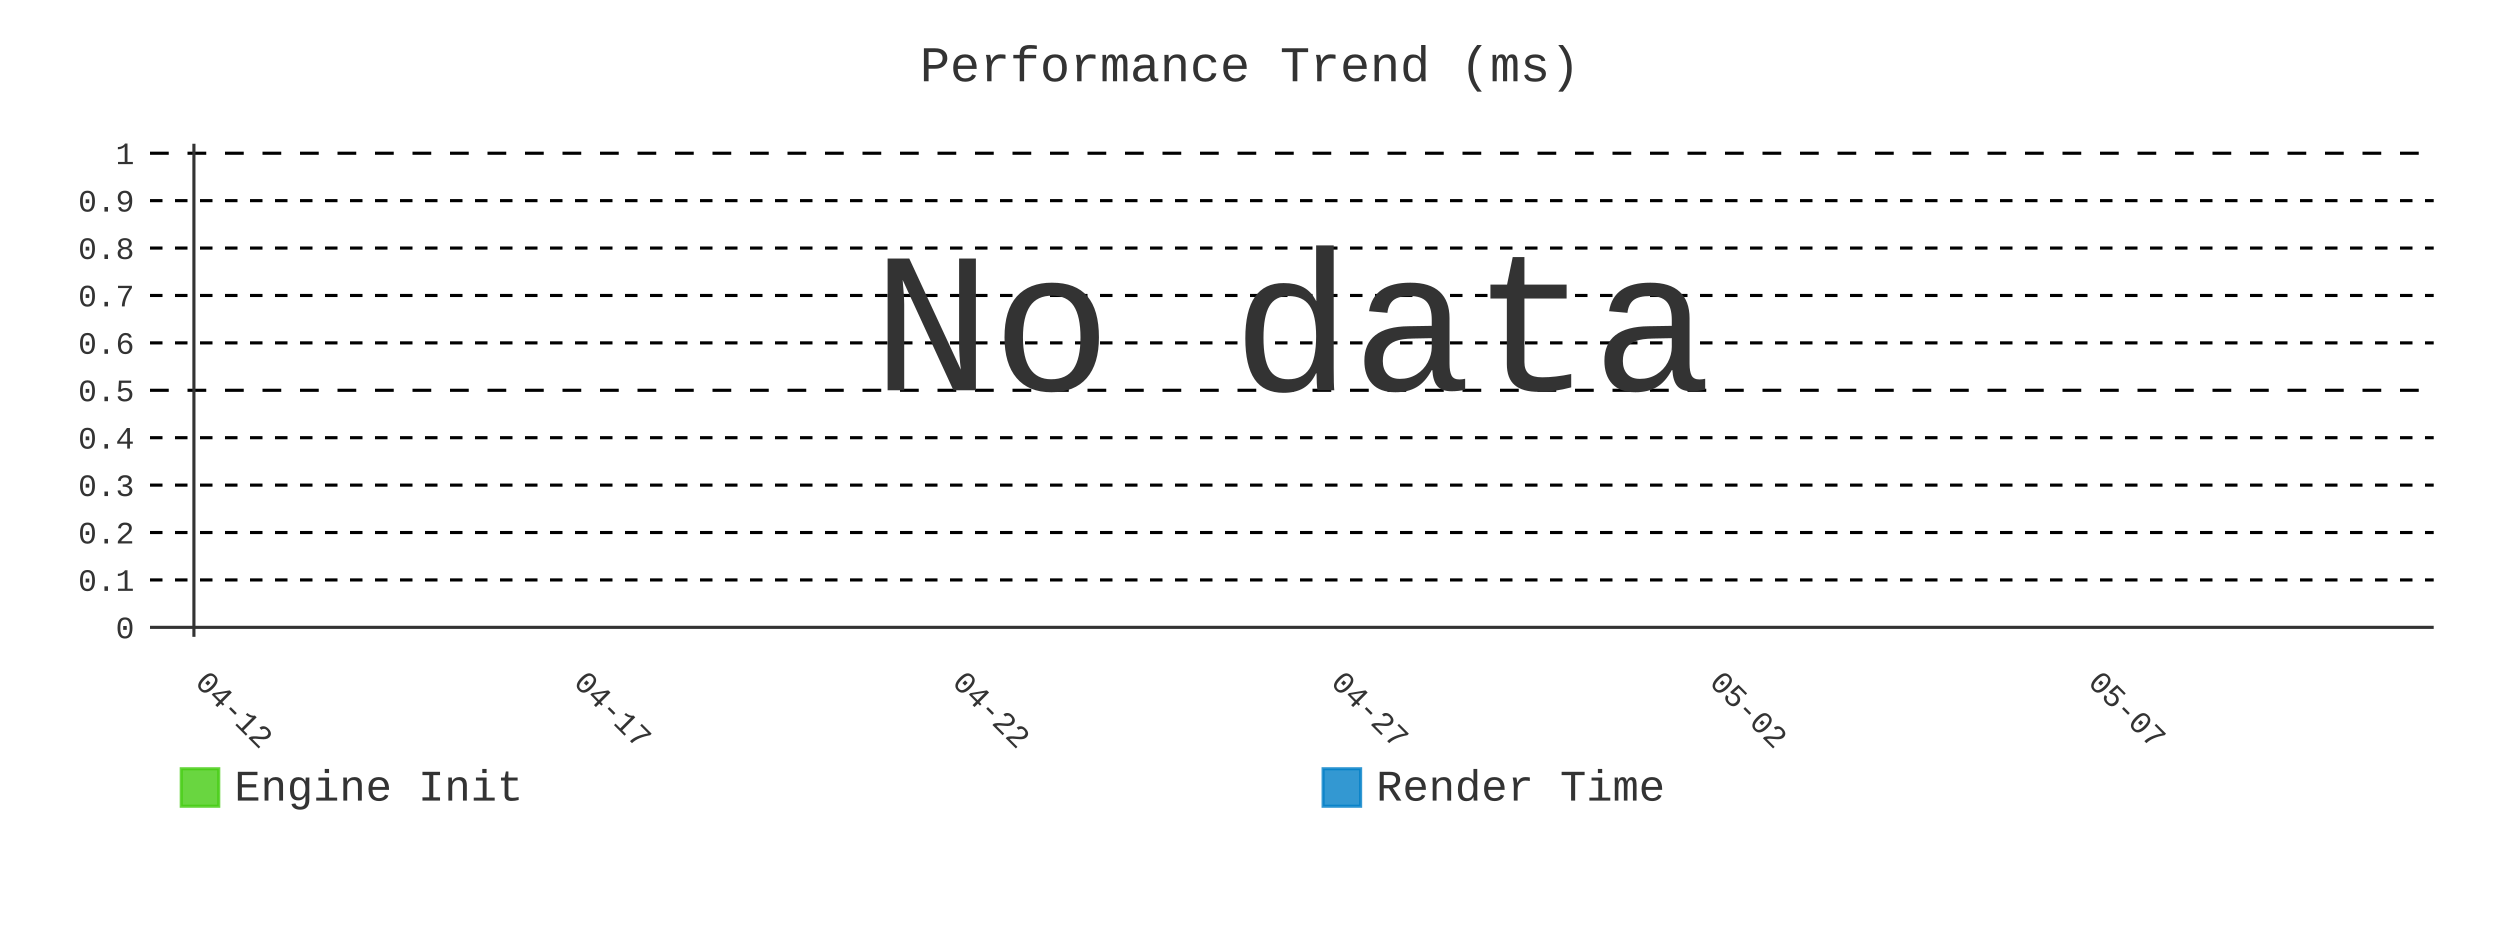
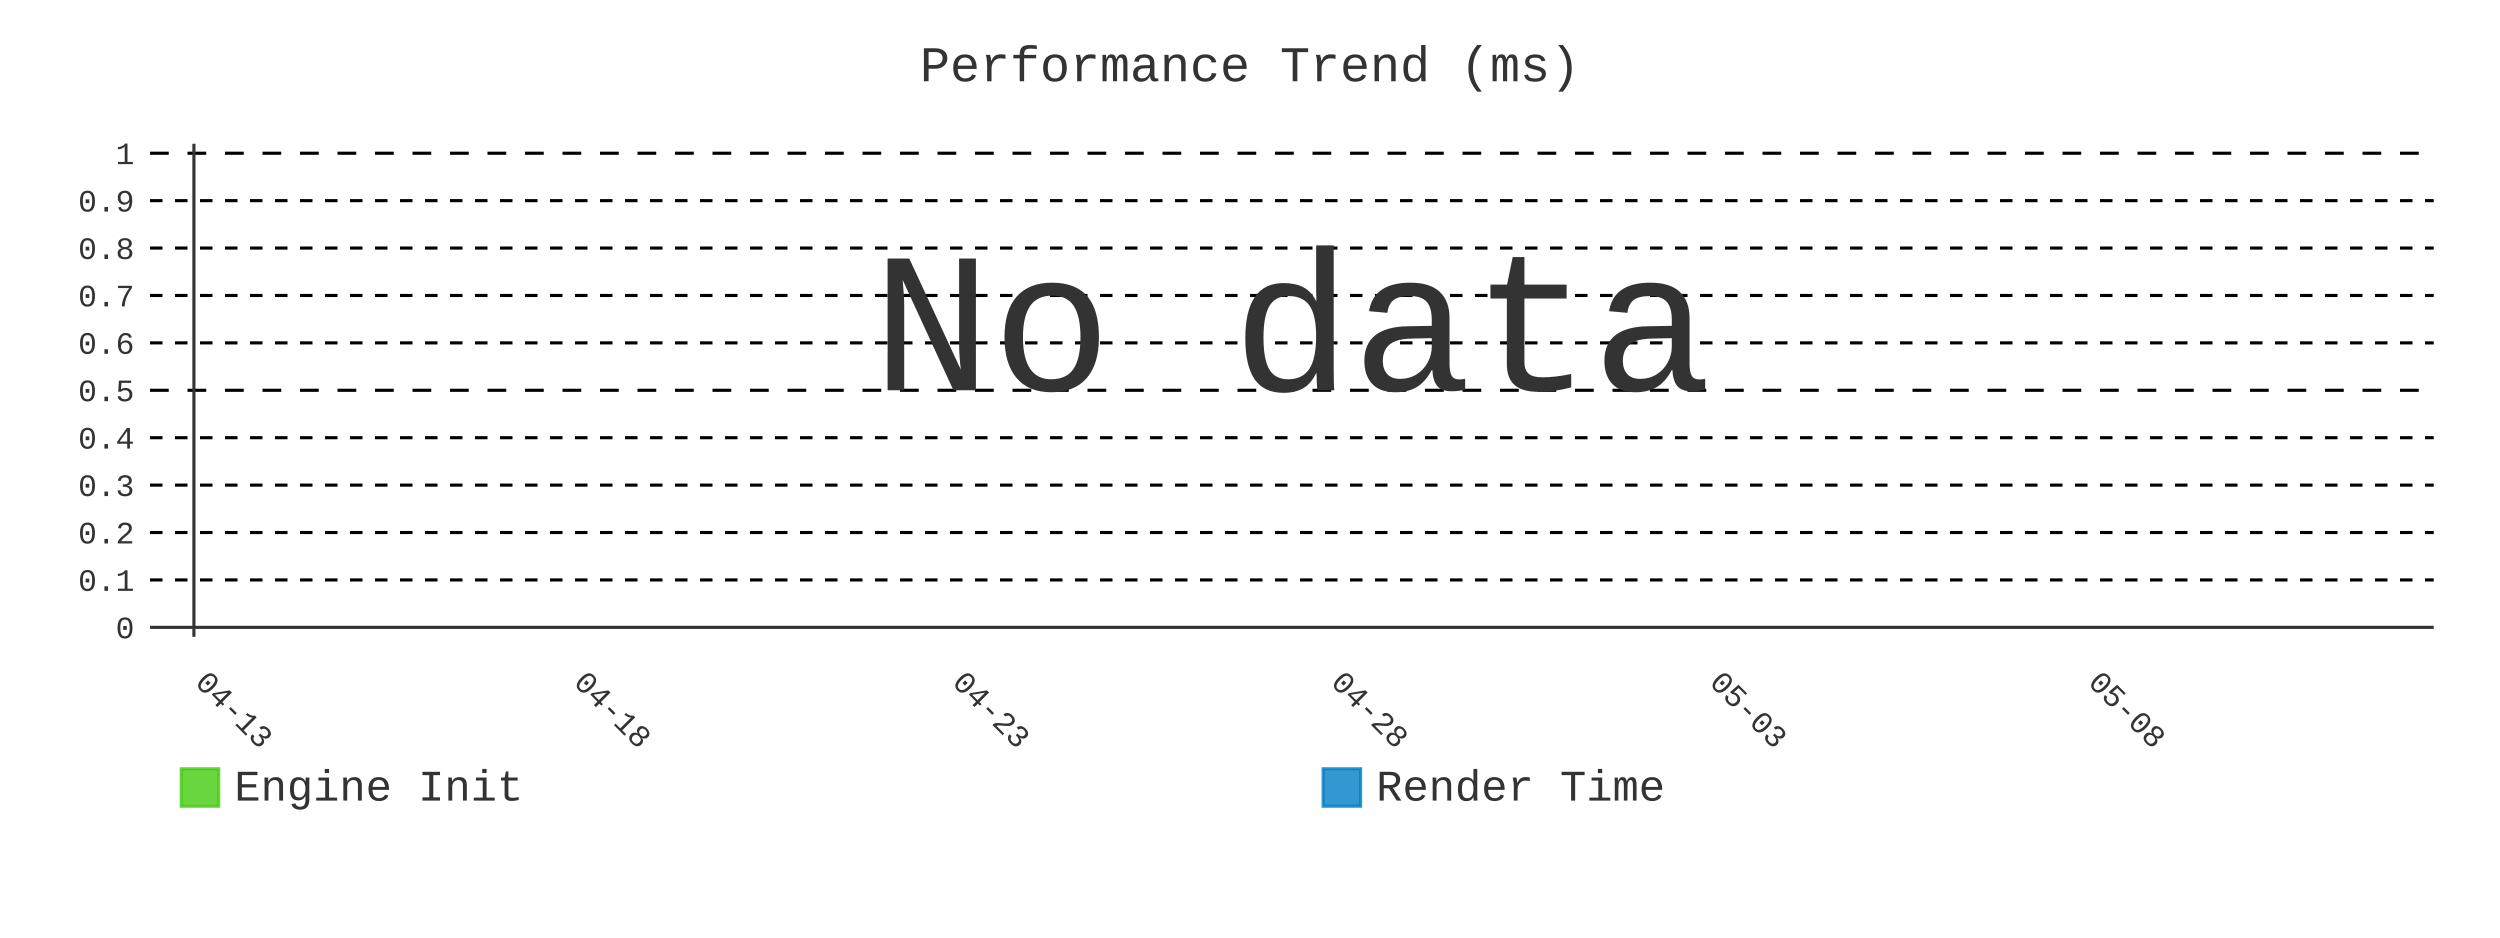
- <svg xmlns="http://www.w3.org/2000/svg" id="chart-9d039d21-dd48-428d-bc0a-4796e4c7dfc8" class="pygal-chart" viewBox="0 0 800 300">
+ <svg xmlns="http://www.w3.org/2000/svg" id="chart-5b81c6aa-7c54-4916-901c-3e6ea8f737f0" class="pygal-chart" viewBox="0 0 800 300">
  <defs>
-     <style type="text/css">#chart-9d039d21-dd48-428d-bc0a-4796e4c7dfc8{-webkit-user-select:none;-webkit-font-smoothing:antialiased;font-family:Consolas,"Liberation Mono",Menlo,Courier,monospace}#chart-9d039d21-dd48-428d-bc0a-4796e4c7dfc8 .title{font-family:Consolas,"Liberation Mono",Menlo,Courier,monospace;font-size:16px}#chart-9d039d21-dd48-428d-bc0a-4796e4c7dfc8 .legends .legend text{font-family:Consolas,"Liberation Mono",Menlo,Courier,monospace;font-size:14px}#chart-9d039d21-dd48-428d-bc0a-4796e4c7dfc8 .axis text{font-family:Consolas,"Liberation Mono",Menlo,Courier,monospace;font-size:10px}#chart-9d039d21-dd48-428d-bc0a-4796e4c7dfc8 .axis text.major{font-family:Consolas,"Liberation Mono",Menlo,Courier,monospace;font-size:10px}#chart-9d039d21-dd48-428d-bc0a-4796e4c7dfc8 .text-overlay text.value{font-family:Consolas,"Liberation Mono",Menlo,Courier,monospace;font-size:16px}#chart-9d039d21-dd48-428d-bc0a-4796e4c7dfc8 .text-overlay text.label{font-family:Consolas,"Liberation Mono",Menlo,Courier,monospace;font-size:10px}#chart-9d039d21-dd48-428d-bc0a-4796e4c7dfc8 .tooltip{font-family:Consolas,"Liberation Mono",Menlo,Courier,monospace;font-size:14px}#chart-9d039d21-dd48-428d-bc0a-4796e4c7dfc8 text.no_data{font-family:Consolas,"Liberation Mono",Menlo,Courier,monospace;font-size:64px}
- #chart-9d039d21-dd48-428d-bc0a-4796e4c7dfc8{background-color:transparent}#chart-9d039d21-dd48-428d-bc0a-4796e4c7dfc8 path,#chart-9d039d21-dd48-428d-bc0a-4796e4c7dfc8 line,#chart-9d039d21-dd48-428d-bc0a-4796e4c7dfc8 rect,#chart-9d039d21-dd48-428d-bc0a-4796e4c7dfc8 circle{-webkit-transition:400ms;-moz-transition:400ms;transition:400ms}#chart-9d039d21-dd48-428d-bc0a-4796e4c7dfc8 .graph &gt; .background{fill:transparent}#chart-9d039d21-dd48-428d-bc0a-4796e4c7dfc8 .plot &gt; .background{fill:transparent}#chart-9d039d21-dd48-428d-bc0a-4796e4c7dfc8 .graph{fill:#333}#chart-9d039d21-dd48-428d-bc0a-4796e4c7dfc8 text.no_data{fill:#333}#chart-9d039d21-dd48-428d-bc0a-4796e4c7dfc8 .title{fill:#333}#chart-9d039d21-dd48-428d-bc0a-4796e4c7dfc8 .legends .legend text{fill:#333}#chart-9d039d21-dd48-428d-bc0a-4796e4c7dfc8 .legends .legend:hover text{fill:#333}#chart-9d039d21-dd48-428d-bc0a-4796e4c7dfc8 .axis .line{stroke:#333}#chart-9d039d21-dd48-428d-bc0a-4796e4c7dfc8 .axis .guide.line{stroke:#666}#chart-9d039d21-dd48-428d-bc0a-4796e4c7dfc8 .axis .major.line{stroke:#333}#chart-9d039d21-dd48-428d-bc0a-4796e4c7dfc8 .axis text.major{fill:#333}#chart-9d039d21-dd48-428d-bc0a-4796e4c7dfc8 .axis.y .guides:hover .guide.line,#chart-9d039d21-dd48-428d-bc0a-4796e4c7dfc8 .line-graph .axis.x .guides:hover .guide.line,#chart-9d039d21-dd48-428d-bc0a-4796e4c7dfc8 .stackedline-graph .axis.x .guides:hover .guide.line,#chart-9d039d21-dd48-428d-bc0a-4796e4c7dfc8 .xy-graph .axis.x .guides:hover .guide.line{stroke:#333}#chart-9d039d21-dd48-428d-bc0a-4796e4c7dfc8 .axis .guides:hover text{fill:#333}#chart-9d039d21-dd48-428d-bc0a-4796e4c7dfc8 .reactive{fill-opacity:.8;stroke-opacity:.8;stroke-width:1}#chart-9d039d21-dd48-428d-bc0a-4796e4c7dfc8 .ci{stroke:#333}#chart-9d039d21-dd48-428d-bc0a-4796e4c7dfc8 .reactive.active,#chart-9d039d21-dd48-428d-bc0a-4796e4c7dfc8 .active .reactive{fill-opacity:.9;stroke-opacity:.9;stroke-width:4}#chart-9d039d21-dd48-428d-bc0a-4796e4c7dfc8 .ci .reactive.active{stroke-width:1.5}#chart-9d039d21-dd48-428d-bc0a-4796e4c7dfc8 .series text{fill:#333}#chart-9d039d21-dd48-428d-bc0a-4796e4c7dfc8 .tooltip rect{fill:transparent;stroke:#333;-webkit-transition:opacity 400ms;-moz-transition:opacity 400ms;transition:opacity 400ms}#chart-9d039d21-dd48-428d-bc0a-4796e4c7dfc8 .tooltip .label{fill:#333}#chart-9d039d21-dd48-428d-bc0a-4796e4c7dfc8 .tooltip .label{fill:#333}#chart-9d039d21-dd48-428d-bc0a-4796e4c7dfc8 .tooltip .legend{font-size:.8em;fill:#666}#chart-9d039d21-dd48-428d-bc0a-4796e4c7dfc8 .tooltip .x_label{font-size:.6em;fill:#333}#chart-9d039d21-dd48-428d-bc0a-4796e4c7dfc8 .tooltip .xlink{font-size:.5em;text-decoration:underline}#chart-9d039d21-dd48-428d-bc0a-4796e4c7dfc8 .tooltip .value{font-size:1.5em}#chart-9d039d21-dd48-428d-bc0a-4796e4c7dfc8 .bound{font-size:.5em}#chart-9d039d21-dd48-428d-bc0a-4796e4c7dfc8 .max-value{font-size:.75em;fill:#666}#chart-9d039d21-dd48-428d-bc0a-4796e4c7dfc8 .map-element{fill:transparent;stroke:#666 !important}#chart-9d039d21-dd48-428d-bc0a-4796e4c7dfc8 .map-element .reactive{fill-opacity:inherit;stroke-opacity:inherit}#chart-9d039d21-dd48-428d-bc0a-4796e4c7dfc8 .color-0,#chart-9d039d21-dd48-428d-bc0a-4796e4c7dfc8 .color-0 a:visited{stroke:#4c1;fill:#4c1}#chart-9d039d21-dd48-428d-bc0a-4796e4c7dfc8 .color-1,#chart-9d039d21-dd48-428d-bc0a-4796e4c7dfc8 .color-1 a:visited{stroke:#007ec6;fill:#007ec6}#chart-9d039d21-dd48-428d-bc0a-4796e4c7dfc8 .text-overlay .color-0 text{fill:black}#chart-9d039d21-dd48-428d-bc0a-4796e4c7dfc8 .text-overlay .color-1 text{fill:black}
- #chart-9d039d21-dd48-428d-bc0a-4796e4c7dfc8 text.no_data{text-anchor:middle}#chart-9d039d21-dd48-428d-bc0a-4796e4c7dfc8 .guide.line{fill:none}#chart-9d039d21-dd48-428d-bc0a-4796e4c7dfc8 .centered{text-anchor:middle}#chart-9d039d21-dd48-428d-bc0a-4796e4c7dfc8 .title{text-anchor:middle}#chart-9d039d21-dd48-428d-bc0a-4796e4c7dfc8 .legends .legend text{fill-opacity:1}#chart-9d039d21-dd48-428d-bc0a-4796e4c7dfc8 .axis.x text{text-anchor:middle}#chart-9d039d21-dd48-428d-bc0a-4796e4c7dfc8 .axis.x:not(.web) text[transform]{text-anchor:start}#chart-9d039d21-dd48-428d-bc0a-4796e4c7dfc8 .axis.x:not(.web) text[transform].backwards{text-anchor:end}#chart-9d039d21-dd48-428d-bc0a-4796e4c7dfc8 .axis.y text{text-anchor:end}#chart-9d039d21-dd48-428d-bc0a-4796e4c7dfc8 .axis.y text[transform].backwards{text-anchor:start}#chart-9d039d21-dd48-428d-bc0a-4796e4c7dfc8 .axis.y2 text{text-anchor:start}#chart-9d039d21-dd48-428d-bc0a-4796e4c7dfc8 .axis.y2 text[transform].backwards{text-anchor:end}#chart-9d039d21-dd48-428d-bc0a-4796e4c7dfc8 .axis .guide.line{stroke-dasharray:4,4;stroke:black}#chart-9d039d21-dd48-428d-bc0a-4796e4c7dfc8 .axis .major.guide.line{stroke-dasharray:6,6;stroke:black}#chart-9d039d21-dd48-428d-bc0a-4796e4c7dfc8 .horizontal .axis.y .guide.line,#chart-9d039d21-dd48-428d-bc0a-4796e4c7dfc8 .horizontal .axis.y2 .guide.line,#chart-9d039d21-dd48-428d-bc0a-4796e4c7dfc8 .vertical .axis.x .guide.line{opacity:0}#chart-9d039d21-dd48-428d-bc0a-4796e4c7dfc8 .horizontal .axis.always_show .guide.line,#chart-9d039d21-dd48-428d-bc0a-4796e4c7dfc8 .vertical .axis.always_show .guide.line{opacity:1 !important}#chart-9d039d21-dd48-428d-bc0a-4796e4c7dfc8 .axis.y .guides:hover .guide.line,#chart-9d039d21-dd48-428d-bc0a-4796e4c7dfc8 .axis.y2 .guides:hover .guide.line,#chart-9d039d21-dd48-428d-bc0a-4796e4c7dfc8 .axis.x .guides:hover .guide.line{opacity:1}#chart-9d039d21-dd48-428d-bc0a-4796e4c7dfc8 .axis .guides:hover text{opacity:1}#chart-9d039d21-dd48-428d-bc0a-4796e4c7dfc8 .nofill{fill:none}#chart-9d039d21-dd48-428d-bc0a-4796e4c7dfc8 .subtle-fill{fill-opacity:.2}#chart-9d039d21-dd48-428d-bc0a-4796e4c7dfc8 .dot{stroke-width:1px;fill-opacity:1;stroke-opacity:1}#chart-9d039d21-dd48-428d-bc0a-4796e4c7dfc8 .dot.active{stroke-width:5px}#chart-9d039d21-dd48-428d-bc0a-4796e4c7dfc8 .dot.negative{fill:transparent}#chart-9d039d21-dd48-428d-bc0a-4796e4c7dfc8 text,#chart-9d039d21-dd48-428d-bc0a-4796e4c7dfc8 tspan{stroke:none !important}#chart-9d039d21-dd48-428d-bc0a-4796e4c7dfc8 .series text.active{opacity:1}#chart-9d039d21-dd48-428d-bc0a-4796e4c7dfc8 .tooltip rect{fill-opacity:.95;stroke-width:.5}#chart-9d039d21-dd48-428d-bc0a-4796e4c7dfc8 .tooltip text{fill-opacity:1}#chart-9d039d21-dd48-428d-bc0a-4796e4c7dfc8 .showable{visibility:hidden}#chart-9d039d21-dd48-428d-bc0a-4796e4c7dfc8 .showable.shown{visibility:visible}#chart-9d039d21-dd48-428d-bc0a-4796e4c7dfc8 .gauge-background{fill:rgba(229,229,229,1);stroke:none}#chart-9d039d21-dd48-428d-bc0a-4796e4c7dfc8 .bg-lines{stroke:transparent;stroke-width:2px}</style>
+     <style type="text/css">#chart-5b81c6aa-7c54-4916-901c-3e6ea8f737f0{-webkit-user-select:none;-webkit-font-smoothing:antialiased;font-family:Consolas,"Liberation Mono",Menlo,Courier,monospace}#chart-5b81c6aa-7c54-4916-901c-3e6ea8f737f0 .title{font-family:Consolas,"Liberation Mono",Menlo,Courier,monospace;font-size:16px}#chart-5b81c6aa-7c54-4916-901c-3e6ea8f737f0 .legends .legend text{font-family:Consolas,"Liberation Mono",Menlo,Courier,monospace;font-size:14px}#chart-5b81c6aa-7c54-4916-901c-3e6ea8f737f0 .axis text{font-family:Consolas,"Liberation Mono",Menlo,Courier,monospace;font-size:10px}#chart-5b81c6aa-7c54-4916-901c-3e6ea8f737f0 .axis text.major{font-family:Consolas,"Liberation Mono",Menlo,Courier,monospace;font-size:10px}#chart-5b81c6aa-7c54-4916-901c-3e6ea8f737f0 .text-overlay text.value{font-family:Consolas,"Liberation Mono",Menlo,Courier,monospace;font-size:16px}#chart-5b81c6aa-7c54-4916-901c-3e6ea8f737f0 .text-overlay text.label{font-family:Consolas,"Liberation Mono",Menlo,Courier,monospace;font-size:10px}#chart-5b81c6aa-7c54-4916-901c-3e6ea8f737f0 .tooltip{font-family:Consolas,"Liberation Mono",Menlo,Courier,monospace;font-size:14px}#chart-5b81c6aa-7c54-4916-901c-3e6ea8f737f0 text.no_data{font-family:Consolas,"Liberation Mono",Menlo,Courier,monospace;font-size:64px}
+ #chart-5b81c6aa-7c54-4916-901c-3e6ea8f737f0{background-color:transparent}#chart-5b81c6aa-7c54-4916-901c-3e6ea8f737f0 path,#chart-5b81c6aa-7c54-4916-901c-3e6ea8f737f0 line,#chart-5b81c6aa-7c54-4916-901c-3e6ea8f737f0 rect,#chart-5b81c6aa-7c54-4916-901c-3e6ea8f737f0 circle{-webkit-transition:400ms;-moz-transition:400ms;transition:400ms}#chart-5b81c6aa-7c54-4916-901c-3e6ea8f737f0 .graph &gt; .background{fill:transparent}#chart-5b81c6aa-7c54-4916-901c-3e6ea8f737f0 .plot &gt; .background{fill:transparent}#chart-5b81c6aa-7c54-4916-901c-3e6ea8f737f0 .graph{fill:#333}#chart-5b81c6aa-7c54-4916-901c-3e6ea8f737f0 text.no_data{fill:#333}#chart-5b81c6aa-7c54-4916-901c-3e6ea8f737f0 .title{fill:#333}#chart-5b81c6aa-7c54-4916-901c-3e6ea8f737f0 .legends .legend text{fill:#333}#chart-5b81c6aa-7c54-4916-901c-3e6ea8f737f0 .legends .legend:hover text{fill:#333}#chart-5b81c6aa-7c54-4916-901c-3e6ea8f737f0 .axis .line{stroke:#333}#chart-5b81c6aa-7c54-4916-901c-3e6ea8f737f0 .axis .guide.line{stroke:#666}#chart-5b81c6aa-7c54-4916-901c-3e6ea8f737f0 .axis .major.line{stroke:#333}#chart-5b81c6aa-7c54-4916-901c-3e6ea8f737f0 .axis text.major{fill:#333}#chart-5b81c6aa-7c54-4916-901c-3e6ea8f737f0 .axis.y .guides:hover .guide.line,#chart-5b81c6aa-7c54-4916-901c-3e6ea8f737f0 .line-graph .axis.x .guides:hover .guide.line,#chart-5b81c6aa-7c54-4916-901c-3e6ea8f737f0 .stackedline-graph .axis.x .guides:hover .guide.line,#chart-5b81c6aa-7c54-4916-901c-3e6ea8f737f0 .xy-graph .axis.x .guides:hover .guide.line{stroke:#333}#chart-5b81c6aa-7c54-4916-901c-3e6ea8f737f0 .axis .guides:hover text{fill:#333}#chart-5b81c6aa-7c54-4916-901c-3e6ea8f737f0 .reactive{fill-opacity:.8;stroke-opacity:.8;stroke-width:1}#chart-5b81c6aa-7c54-4916-901c-3e6ea8f737f0 .ci{stroke:#333}#chart-5b81c6aa-7c54-4916-901c-3e6ea8f737f0 .reactive.active,#chart-5b81c6aa-7c54-4916-901c-3e6ea8f737f0 .active .reactive{fill-opacity:.9;stroke-opacity:.9;stroke-width:4}#chart-5b81c6aa-7c54-4916-901c-3e6ea8f737f0 .ci .reactive.active{stroke-width:1.5}#chart-5b81c6aa-7c54-4916-901c-3e6ea8f737f0 .series text{fill:#333}#chart-5b81c6aa-7c54-4916-901c-3e6ea8f737f0 .tooltip rect{fill:transparent;stroke:#333;-webkit-transition:opacity 400ms;-moz-transition:opacity 400ms;transition:opacity 400ms}#chart-5b81c6aa-7c54-4916-901c-3e6ea8f737f0 .tooltip .label{fill:#333}#chart-5b81c6aa-7c54-4916-901c-3e6ea8f737f0 .tooltip .label{fill:#333}#chart-5b81c6aa-7c54-4916-901c-3e6ea8f737f0 .tooltip .legend{font-size:.8em;fill:#666}#chart-5b81c6aa-7c54-4916-901c-3e6ea8f737f0 .tooltip .x_label{font-size:.6em;fill:#333}#chart-5b81c6aa-7c54-4916-901c-3e6ea8f737f0 .tooltip .xlink{font-size:.5em;text-decoration:underline}#chart-5b81c6aa-7c54-4916-901c-3e6ea8f737f0 .tooltip .value{font-size:1.5em}#chart-5b81c6aa-7c54-4916-901c-3e6ea8f737f0 .bound{font-size:.5em}#chart-5b81c6aa-7c54-4916-901c-3e6ea8f737f0 .max-value{font-size:.75em;fill:#666}#chart-5b81c6aa-7c54-4916-901c-3e6ea8f737f0 .map-element{fill:transparent;stroke:#666 !important}#chart-5b81c6aa-7c54-4916-901c-3e6ea8f737f0 .map-element .reactive{fill-opacity:inherit;stroke-opacity:inherit}#chart-5b81c6aa-7c54-4916-901c-3e6ea8f737f0 .color-0,#chart-5b81c6aa-7c54-4916-901c-3e6ea8f737f0 .color-0 a:visited{stroke:#4c1;fill:#4c1}#chart-5b81c6aa-7c54-4916-901c-3e6ea8f737f0 .color-1,#chart-5b81c6aa-7c54-4916-901c-3e6ea8f737f0 .color-1 a:visited{stroke:#007ec6;fill:#007ec6}#chart-5b81c6aa-7c54-4916-901c-3e6ea8f737f0 .text-overlay .color-0 text{fill:black}#chart-5b81c6aa-7c54-4916-901c-3e6ea8f737f0 .text-overlay .color-1 text{fill:black}
+ #chart-5b81c6aa-7c54-4916-901c-3e6ea8f737f0 text.no_data{text-anchor:middle}#chart-5b81c6aa-7c54-4916-901c-3e6ea8f737f0 .guide.line{fill:none}#chart-5b81c6aa-7c54-4916-901c-3e6ea8f737f0 .centered{text-anchor:middle}#chart-5b81c6aa-7c54-4916-901c-3e6ea8f737f0 .title{text-anchor:middle}#chart-5b81c6aa-7c54-4916-901c-3e6ea8f737f0 .legends .legend text{fill-opacity:1}#chart-5b81c6aa-7c54-4916-901c-3e6ea8f737f0 .axis.x text{text-anchor:middle}#chart-5b81c6aa-7c54-4916-901c-3e6ea8f737f0 .axis.x:not(.web) text[transform]{text-anchor:start}#chart-5b81c6aa-7c54-4916-901c-3e6ea8f737f0 .axis.x:not(.web) text[transform].backwards{text-anchor:end}#chart-5b81c6aa-7c54-4916-901c-3e6ea8f737f0 .axis.y text{text-anchor:end}#chart-5b81c6aa-7c54-4916-901c-3e6ea8f737f0 .axis.y text[transform].backwards{text-anchor:start}#chart-5b81c6aa-7c54-4916-901c-3e6ea8f737f0 .axis.y2 text{text-anchor:start}#chart-5b81c6aa-7c54-4916-901c-3e6ea8f737f0 .axis.y2 text[transform].backwards{text-anchor:end}#chart-5b81c6aa-7c54-4916-901c-3e6ea8f737f0 .axis .guide.line{stroke-dasharray:4,4;stroke:black}#chart-5b81c6aa-7c54-4916-901c-3e6ea8f737f0 .axis .major.guide.line{stroke-dasharray:6,6;stroke:black}#chart-5b81c6aa-7c54-4916-901c-3e6ea8f737f0 .horizontal .axis.y .guide.line,#chart-5b81c6aa-7c54-4916-901c-3e6ea8f737f0 .horizontal .axis.y2 .guide.line,#chart-5b81c6aa-7c54-4916-901c-3e6ea8f737f0 .vertical .axis.x .guide.line{opacity:0}#chart-5b81c6aa-7c54-4916-901c-3e6ea8f737f0 .horizontal .axis.always_show .guide.line,#chart-5b81c6aa-7c54-4916-901c-3e6ea8f737f0 .vertical .axis.always_show .guide.line{opacity:1 !important}#chart-5b81c6aa-7c54-4916-901c-3e6ea8f737f0 .axis.y .guides:hover .guide.line,#chart-5b81c6aa-7c54-4916-901c-3e6ea8f737f0 .axis.y2 .guides:hover .guide.line,#chart-5b81c6aa-7c54-4916-901c-3e6ea8f737f0 .axis.x .guides:hover .guide.line{opacity:1}#chart-5b81c6aa-7c54-4916-901c-3e6ea8f737f0 .axis .guides:hover text{opacity:1}#chart-5b81c6aa-7c54-4916-901c-3e6ea8f737f0 .nofill{fill:none}#chart-5b81c6aa-7c54-4916-901c-3e6ea8f737f0 .subtle-fill{fill-opacity:.2}#chart-5b81c6aa-7c54-4916-901c-3e6ea8f737f0 .dot{stroke-width:1px;fill-opacity:1;stroke-opacity:1}#chart-5b81c6aa-7c54-4916-901c-3e6ea8f737f0 .dot.active{stroke-width:5px}#chart-5b81c6aa-7c54-4916-901c-3e6ea8f737f0 .dot.negative{fill:transparent}#chart-5b81c6aa-7c54-4916-901c-3e6ea8f737f0 text,#chart-5b81c6aa-7c54-4916-901c-3e6ea8f737f0 tspan{stroke:none !important}#chart-5b81c6aa-7c54-4916-901c-3e6ea8f737f0 .series text.active{opacity:1}#chart-5b81c6aa-7c54-4916-901c-3e6ea8f737f0 .tooltip rect{fill-opacity:.95;stroke-width:.5}#chart-5b81c6aa-7c54-4916-901c-3e6ea8f737f0 .tooltip text{fill-opacity:1}#chart-5b81c6aa-7c54-4916-901c-3e6ea8f737f0 .showable{visibility:hidden}#chart-5b81c6aa-7c54-4916-901c-3e6ea8f737f0 .showable.shown{visibility:visible}#chart-5b81c6aa-7c54-4916-901c-3e6ea8f737f0 .gauge-background{fill:rgba(229,229,229,1);stroke:none}#chart-5b81c6aa-7c54-4916-901c-3e6ea8f737f0 .bg-lines{stroke:transparent;stroke-width:2px}</style>
  </defs>
  <g class="graph line-graph vertical">
    <rect x="0" y="0" width="800" height="300" class="background" />
    <g transform="translate(48, 46)" class="plot">
      <rect x="0" y="0" width="730.787" height="157.787" class="background" />
      <g class="axis y always_show">
        <g class="guides">
          <path d="M0 154.752 h730.787" class="axis major line" />
          <text x="-5" y="158.252" class="major">0</text>
        </g>
        <g class="guides">
          <path d="M0 139.581 h730.787" class="guide line" />
          <text x="-5" y="143.081" class="">0.1</text>
        </g>
        <g class="guides">
          <path d="M0 124.409 h730.787" class="guide line" />
          <text x="-5" y="127.909" class="">0.2</text>
        </g>
        <g class="guides">
          <path d="M0 109.237 h730.787" class="guide line" />
          <text x="-5" y="112.737" class="">0.3</text>
        </g>
        <g class="guides">
          <path d="M0 94.065 h730.787" class="guide line" />
          <text x="-5" y="97.565" class="">0.4</text>
        </g>
        <g class="guides">
          <path d="M0 78.893 h730.787" class="major guide line" />
          <text x="-5" y="82.393" class="major">0.5</text>
        </g>
        <g class="guides">
          <path d="M0 63.722 h730.787" class="guide line" />
          <text x="-5" y="67.222" class="">0.6</text>
        </g>
        <g class="guides">
          <path d="M0 48.55 h730.787" class="guide line" />
          <text x="-5" y="52.05" class="">0.7</text>
        </g>
        <g class="guides">
          <path d="M0 33.378 h730.787" class="guide line" />
          <text x="-5" y="36.878" class="">0.8</text>
        </g>
        <g class="guides">
          <path d="M0 18.206 h730.787" class="guide line" />
          <text x="-5" y="21.706" class="">0.9</text>
        </g>
        <g class="guides">
          <path d="M0 3.034 h730.787" class="major guide line" />
          <text x="-5" y="6.534" class="major">1</text>
        </g>
      </g>
      <g class="axis x">
        <g class="guides">
          <path d="M14.054 0 v157.787" class="major line" />
-           <text x="14.054" y="172.787" class="major" transform="rotate(45 14.05359 172.7868)">04-12</text>
+           <text x="14.054" y="172.787" class="major" transform="rotate(45 14.05359 172.7868)">04-13</text>
        </g>
        <g class="guides">
          <path d="M135.205 0 v157.787" class="major guide line" />
-           <text x="135.205" y="172.787" class="major" transform="rotate(45 135.2052 172.7868)">04-17</text>
+           <text x="135.205" y="172.787" class="major" transform="rotate(45 135.2052 172.7868)">04-18</text>
        </g>
        <g class="guides">
          <path d="M256.357 0 v157.787" class="major guide line" />
-           <text x="256.357" y="172.787" class="major" transform="rotate(45 256.3569 172.7868)">04-22</text>
+           <text x="256.357" y="172.787" class="major" transform="rotate(45 256.3569 172.7868)">04-23</text>
        </g>
        <g class="guides">
          <path d="M377.509 0 v157.787" class="major guide line" />
-           <text x="377.509" y="172.787" class="major" transform="rotate(45 377.5086 172.7868)">04-27</text>
+           <text x="377.509" y="172.787" class="major" transform="rotate(45 377.5086 172.7868)">04-28</text>
        </g>
        <g class="guides">
          <path d="M498.66 0 v157.787" class="major guide line" />
-           <text x="498.66" y="172.787" class="major" transform="rotate(45 498.6602 172.7868)">05-02</text>
+           <text x="498.66" y="172.787" class="major" transform="rotate(45 498.6602 172.7868)">05-03</text>
        </g>
        <g class="guides">
          <path d="M619.812 0 v157.787" class="major guide line" />
-           <text x="619.812" y="172.787" class="major" transform="rotate(45 619.8119 172.7868)">05-07</text>
+           <text x="619.812" y="172.787" class="major" transform="rotate(45 619.8119 172.7868)">05-08</text>
        </g>
      </g>
    </g>
    <g class="titles">
      <text x="400.0" y="26" class="title plot_title">Performance Trend (ms)</text>
    </g>
    <g transform="translate(48, 46)" class="plot overlay" />
    <g transform="translate(48, 46)" class="plot text-overlay">
      <text x="365.393" y="78.893" class="no_data">No data</text>
    </g>
    <g transform="translate(48, 46)" class="plot tooltip-overlay">
      <g transform="translate(0 0)" style="opacity: 0" class="tooltip">
        <rect rx="0" ry="0" width="0" height="0" class="tooltip-box" />
        <g class="text" />
      </g>
    </g>
    <g transform="translate(58, 245)" class="legends">
      <g id="activate-serie-0" class="legend reactive activate-serie">
        <rect x="0.0" y="1.0" width="12" height="12" class="color-0 reactive" />
        <text x="17.0" y="11.2">Engine Init</text>
      </g>
      <g id="activate-serie-1" class="legend reactive activate-serie">
        <rect x="365.393" y="1.0" width="12" height="12" class="color-1 reactive" />
        <text x="382.393" y="11.2">Render Time</text>
      </g>
    </g>
  </g>
</svg>
